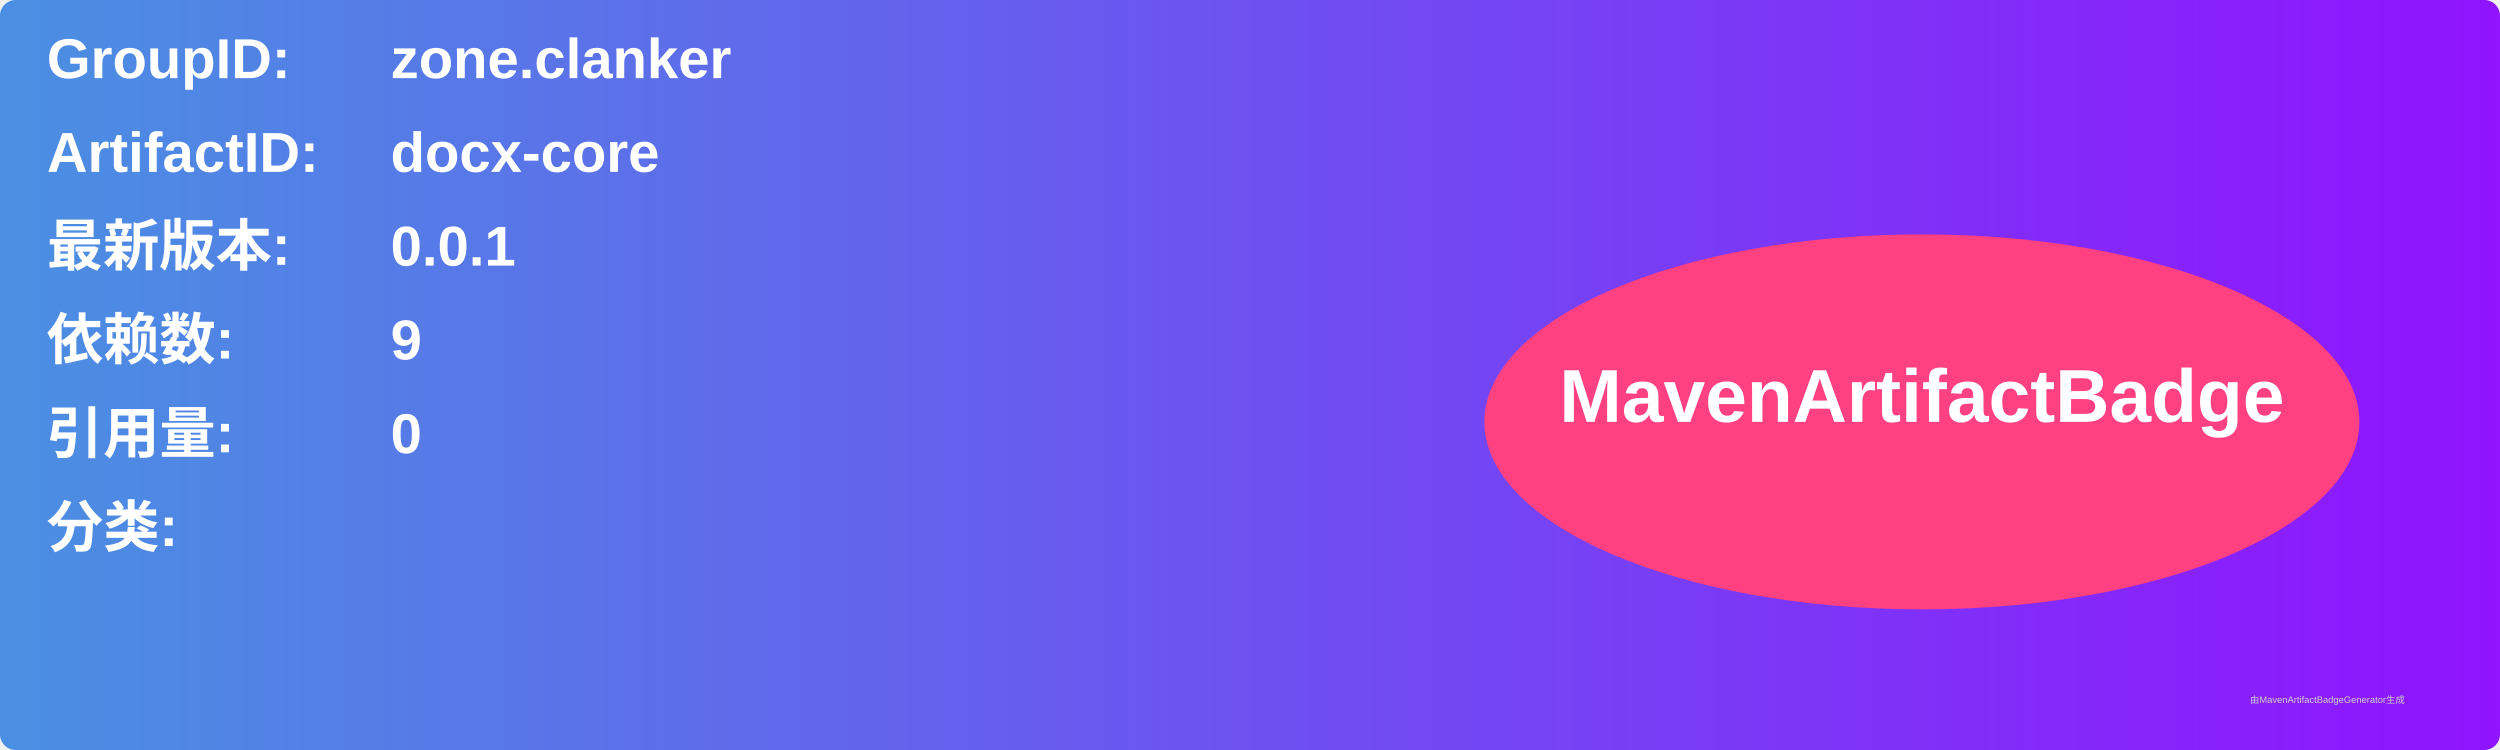
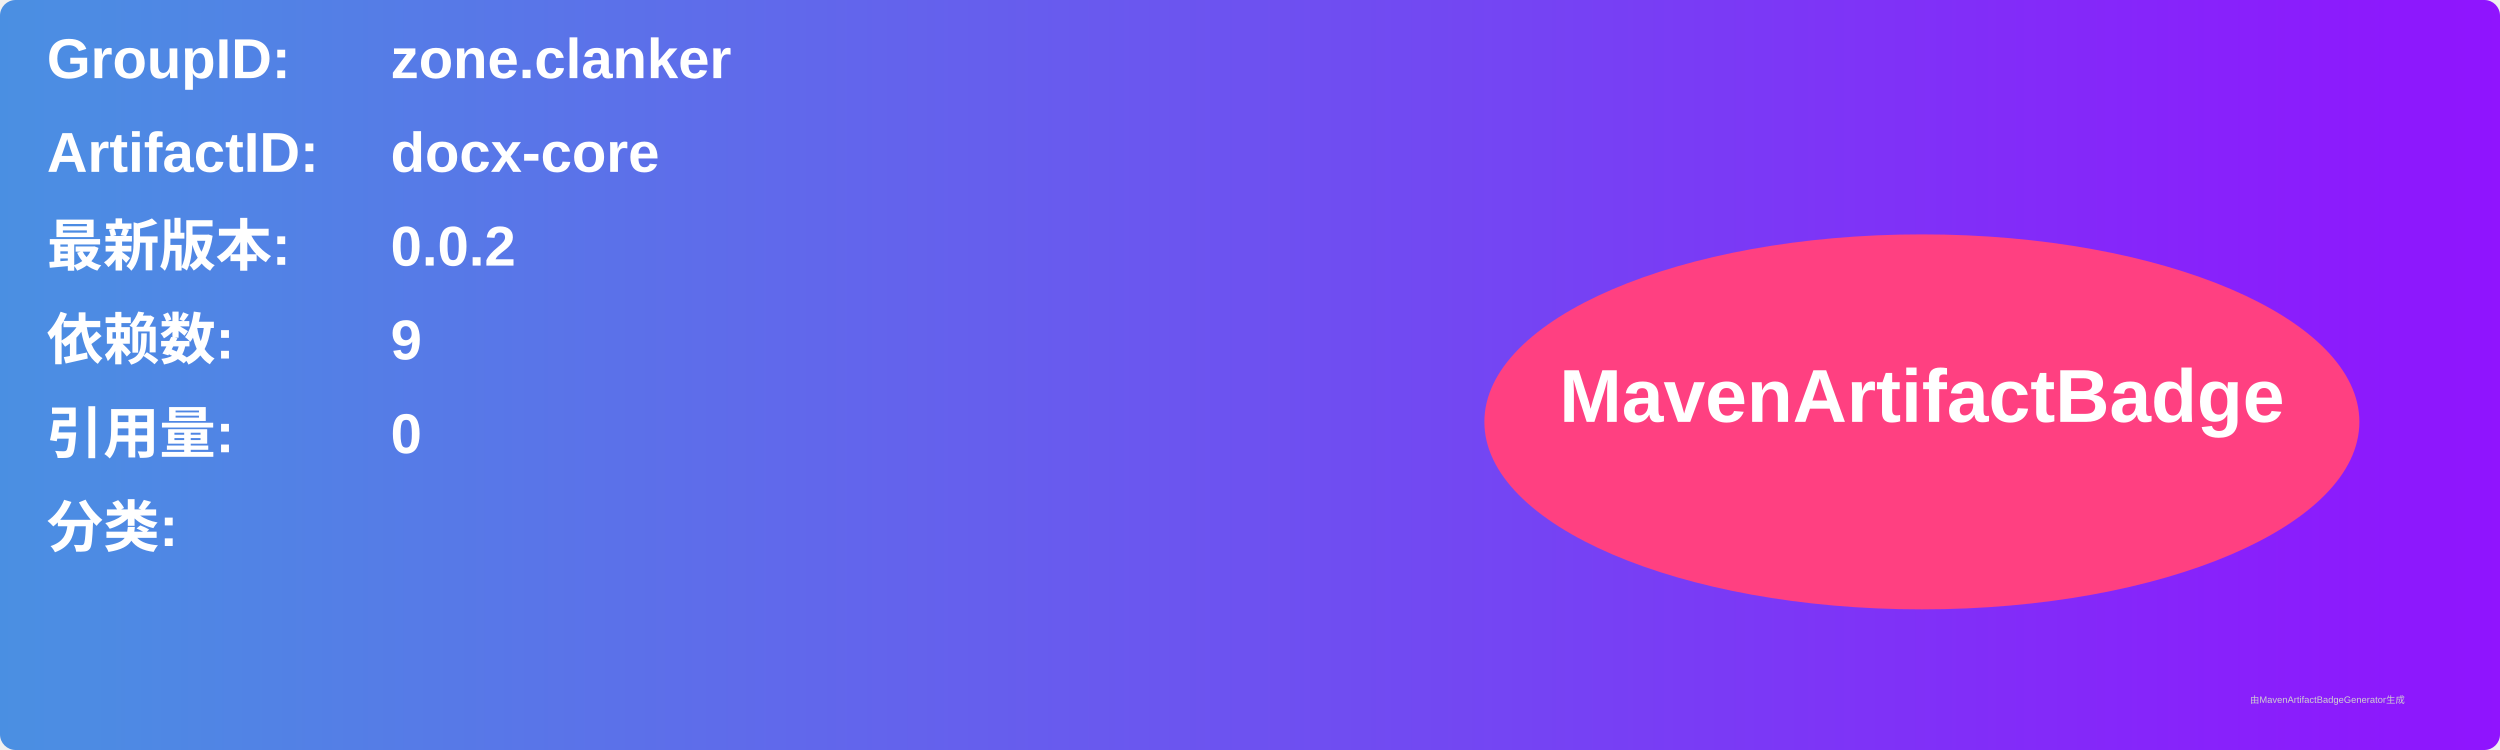
<svg xmlns="http://www.w3.org/2000/svg" width="800" height="240" viewBox="0 0 800 240">
  <linearGradient id="grad" x1="0%" y1="0%" x2="100%" y2="0%">
    <stop offset="0%" stop-color="#4a90e2" />
    <stop offset="100%" stop-color="#9013fe" />
  </linearGradient>
  <rect width="100%" height="100%" rx="5" ry="5" fill="url(#grad)" />
  <g transform="translate(15, 15)">
    <text x="0" y="10" font-family="Arial" font-size="18" fill="white" font-weight="bold" width="260">GroupID:</text>
    <text x="110" y="10" font-family="Arial" font-size="18" fill="white" font-weight="bold" width="460">zone.clanker</text>
    <text x="0" y="40" font-family="Arial" font-size="18" fill="white" font-weight="bold" width="260">ArtifactID:</text>
    <text x="110" y="40" font-family="Arial" font-size="18" fill="white" font-weight="bold" width="460">docx-core</text>
    <text x="0" y="70" font-family="Arial" font-size="18" fill="white" font-weight="bold">最新版本:</text>
    <text x="110" y="70" font-family="Arial" font-size="18" fill="white" font-weight="bold">
-       <tspan font-weight="bold">0.0.1</tspan>
+       <tspan font-weight="bold">0.0.2</tspan>
    </text>
    <text x="0" y="100" font-family="Arial" font-size="18" fill="white" font-weight="bold">依赖数: </text>
    <text x="110" y="100" font-family="Arial" font-size="18" fill="white">
      <tspan font-weight="bold">9</tspan>
    </text>
    <text x="0" y="130" font-family="Arial" font-size="18" fill="white" font-weight="bold">引用量: </text>
    <text x="110" y="130" font-family="Arial" font-size="18" fill="white">
      <tspan font-weight="bold">0</tspan>
    </text>
    <text x="0" y="160" font-family="Arial" font-size="18" fill="white" font-weight="bold">分类:</text>
    <text x="10" y="190" font-family="Arial" font-size="10" fill="white">
      <tspan font-weight="bold" />
    </text>
    <ellipse cx="600" cy="120" rx="140" ry="60" fill="#ff4081" />
    <text x="600" y="120" text-anchor="middle" font-family="Arial" font-size="24" fill="white" font-weight="bold">MavenArtifactBadge</text>
  </g>
  <text x="720" y="225" font-family="Arial" font-size="3" fill="#d0d0d0">由MavenArtifactBadgeGenerator生成</text>
</svg>
